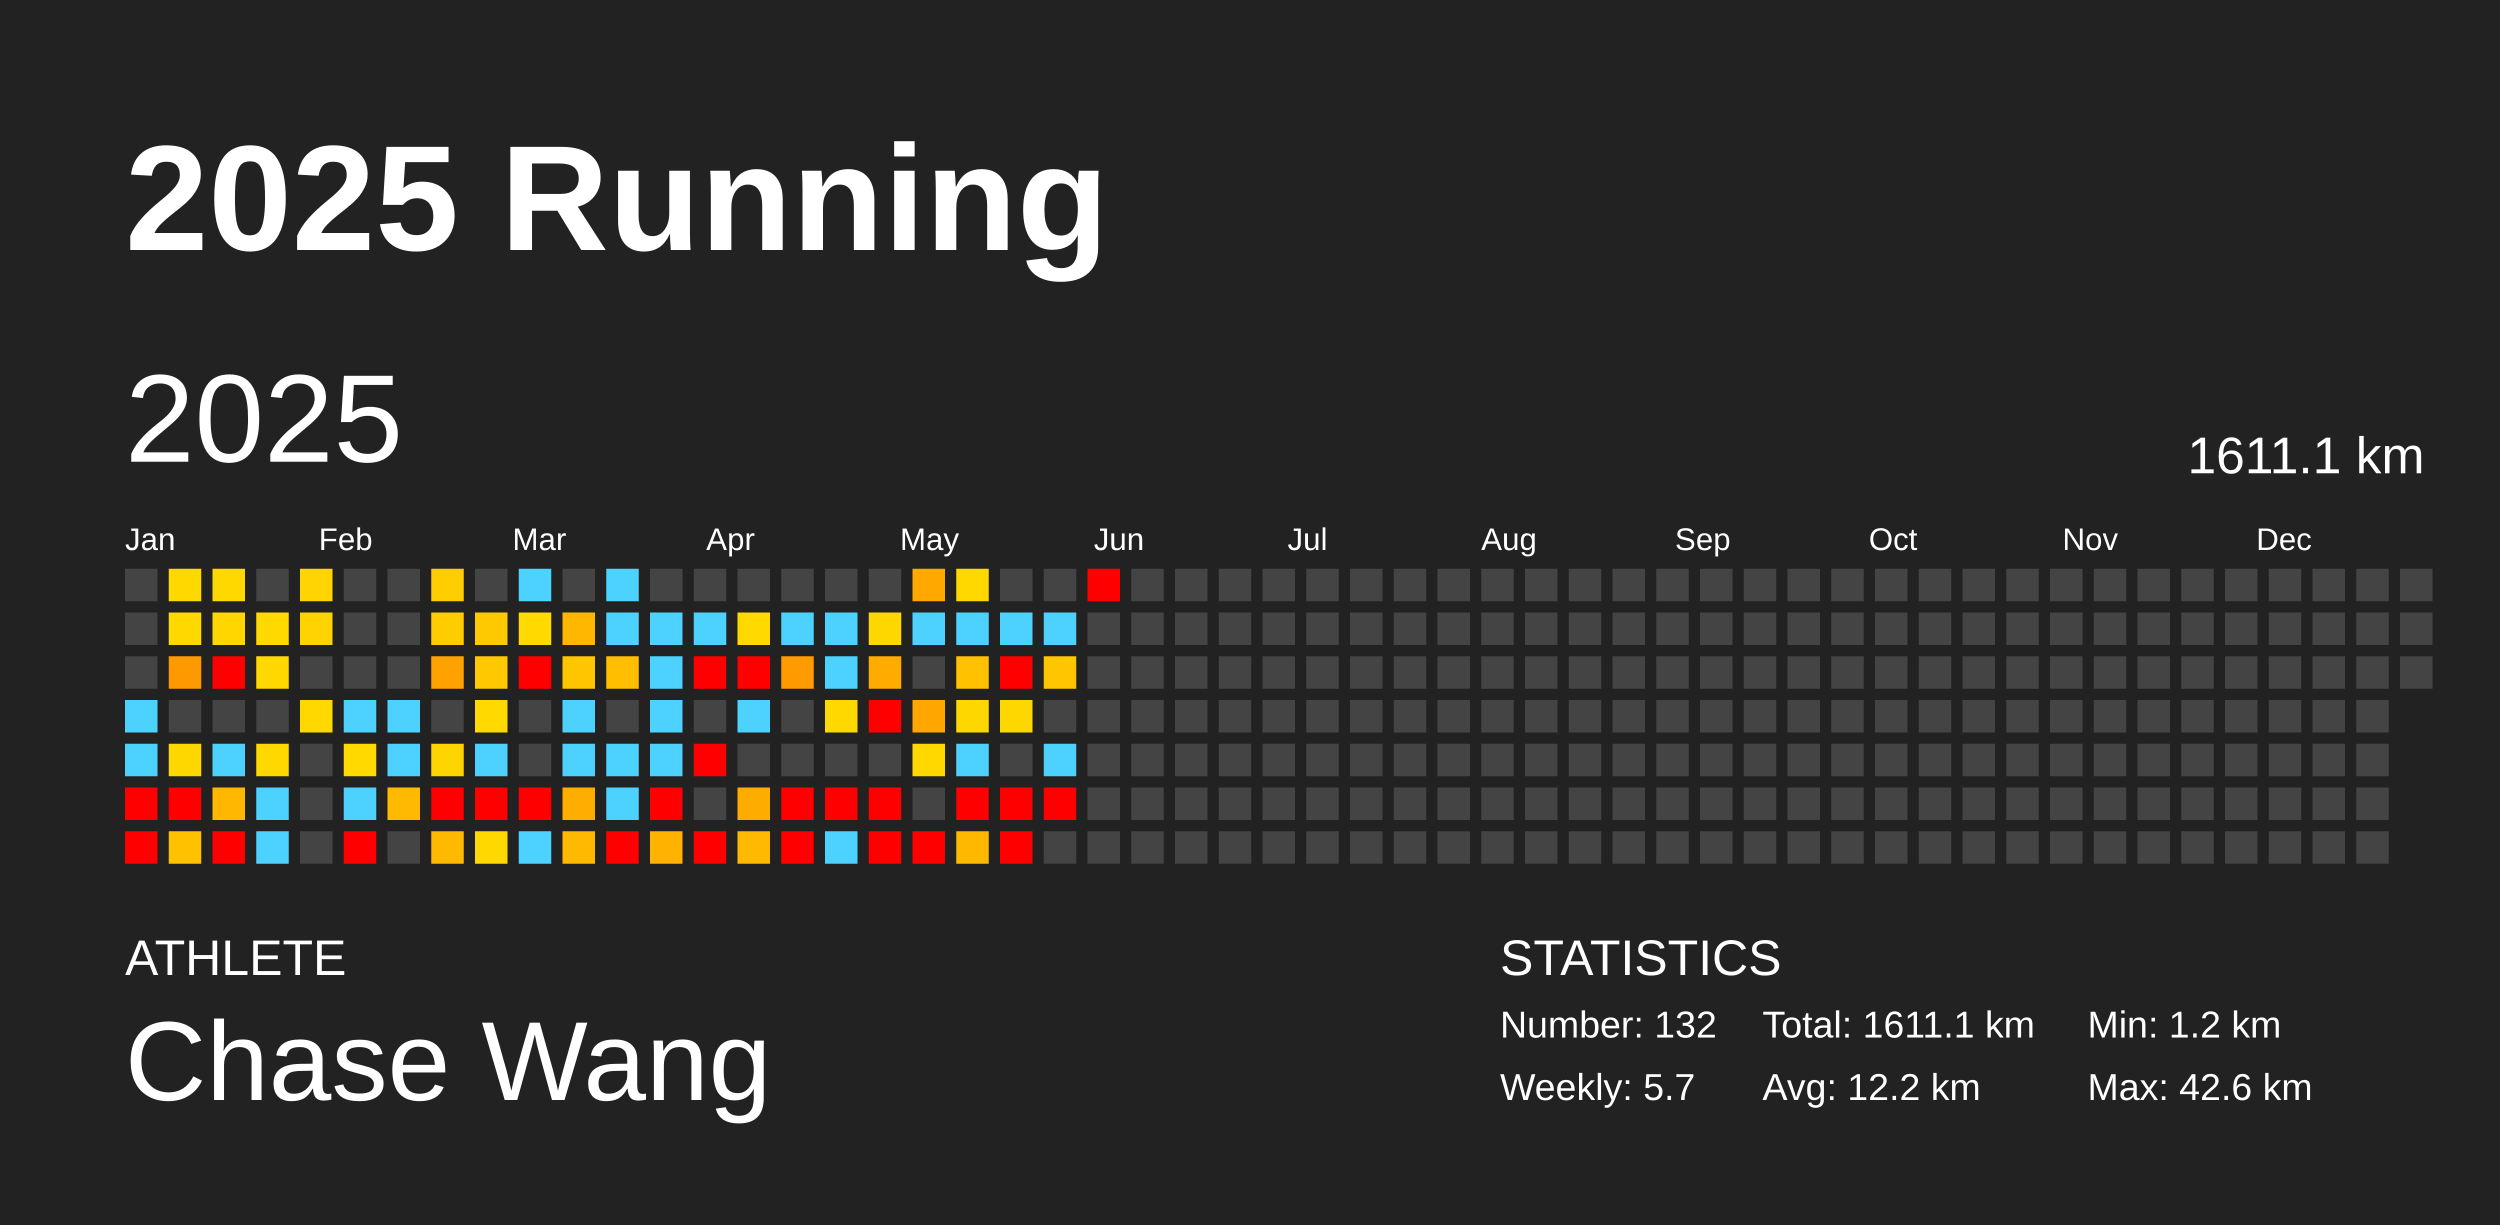
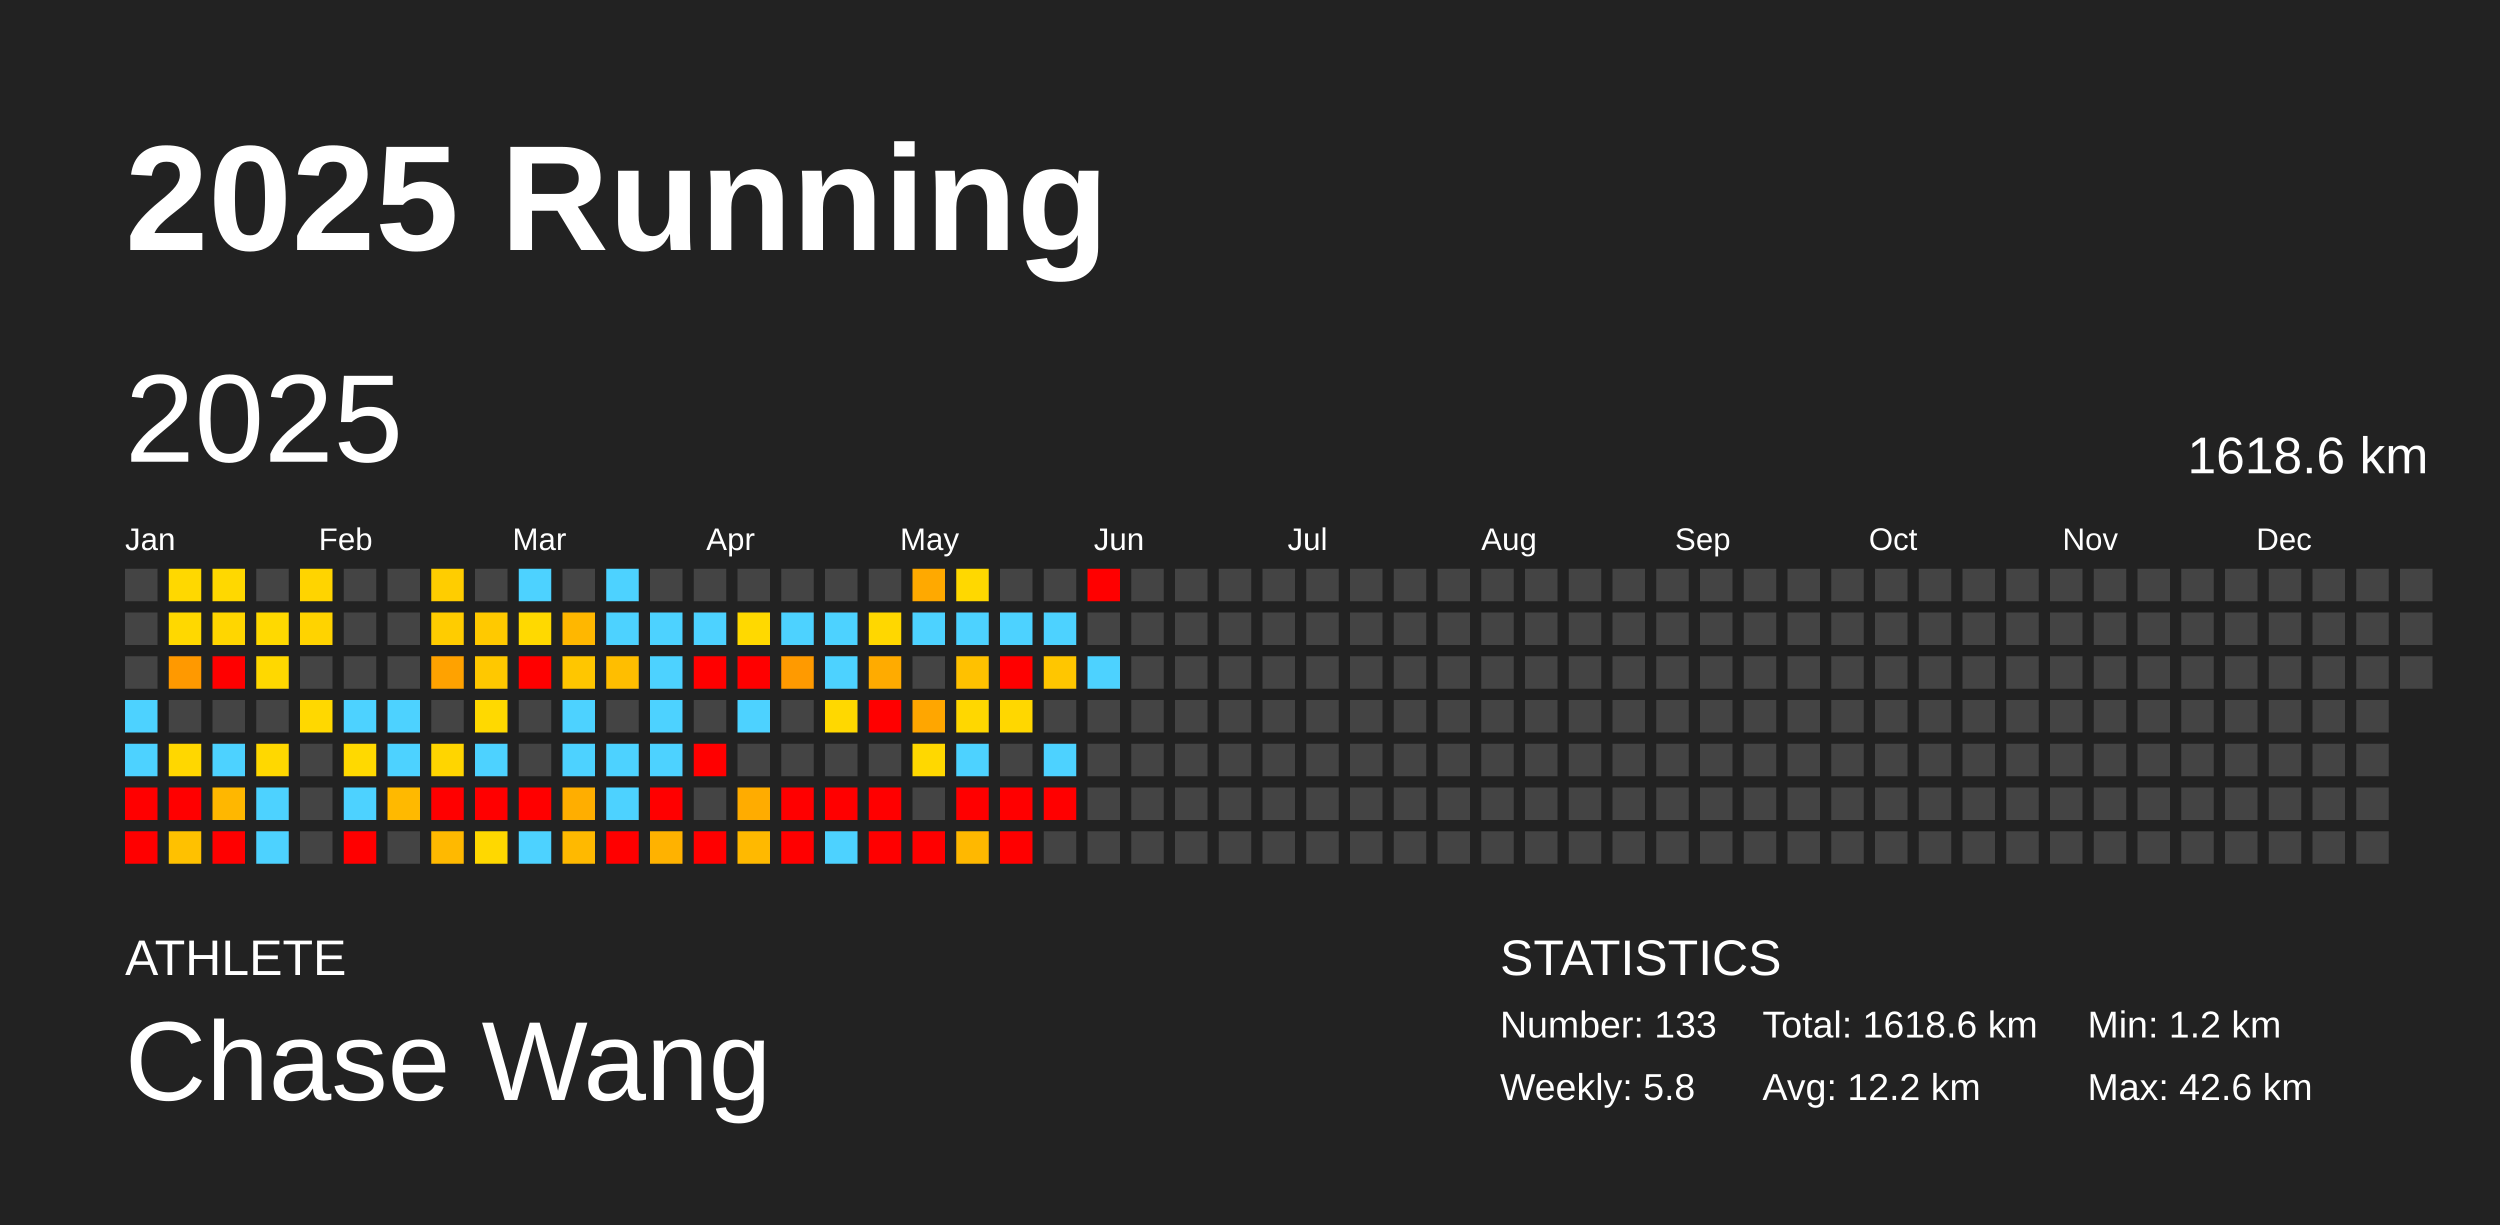
<svg xmlns="http://www.w3.org/2000/svg" baseProfile="full" height="98mm" version="1.1" viewBox="0,0,200,98" width="200mm">
  <defs />
  <rect fill="#222222" height="98" width="200" x="0" y="0" />
  <text fill="#FFFFFF" style="font-size:12px; font-family:Arial; font-weight:bold;" x="10" y="20">2025 Running</text>
  <text fill="#FFFFFF" style="font-size:4px; font-family:Arial" x="10" y="78">ATHLETE</text>
  <text fill="#FFFFFF" style="font-size:9px; font-family:Arial" x="10" y="88">Chase Wang</text>
  <text fill="#FFFFFF" style="font-size:4px; font-family:Arial" x="120" y="78">STATISTICS</text>
-   <text fill="#FFFFFF" style="font-size:3px; font-family:Arial" x="120" y="83">Number: 132</text>
-   <text fill="#FFFFFF" style="font-size:3px; font-family:Arial" x="120" y="88">Weekly: 5.7</text>
-   <text fill="#FFFFFF" style="font-size:3px; font-family:Arial" x="141" y="83">Total: 1611.1 km</text>
+   <text fill="#FFFFFF" style="font-size:3px; font-family:Arial" x="120" y="83">Number: 133</text>
+   <text fill="#FFFFFF" style="font-size:3px; font-family:Arial" x="120" y="88">Weekly: 5.8</text>
+   <text fill="#FFFFFF" style="font-size:3px; font-family:Arial" x="141" y="83">Total: 1618.6 km</text>
  <text fill="#FFFFFF" style="font-size:3px; font-family:Arial" x="141" y="88">Avg: 12.2 km</text>
  <text fill="#FFFFFF" style="font-size:3px; font-family:Arial" x="167" y="83">Min: 1.2 km</text>
  <text fill="#FFFFFF" style="font-size:3px; font-family:Arial" x="167" y="88">Max: 42.6 km</text>
  <text dominant-baseline="hanging" fill="#FFFFFF" style="font-size:10.0px; font-family:Arial;" x="10" y="30">2025</text>
-   <text dominant-baseline="hanging" fill="#FFFFFF" style="font-size:4.125px; font-family:Arial;" x="175" y="35">1611.1 km</text>
+   <text dominant-baseline="hanging" fill="#FFFFFF" style="font-size:4.125px; font-family:Arial;" x="175" y="35">1618.6 km</text>
  <text fill="#FFFFFF" style="font-size:2.5px; font-family:Arial" x="10.0" y="44">Jan</text>
  <text fill="#FFFFFF" style="font-size:2.5px; font-family:Arial" x="25.5" y="44">Feb</text>
  <text fill="#FFFFFF" style="font-size:2.5px; font-family:Arial" x="41.0" y="44">Mar</text>
  <text fill="#FFFFFF" style="font-size:2.5px; font-family:Arial" x="56.5" y="44">Apr</text>
  <text fill="#FFFFFF" style="font-size:2.5px; font-family:Arial" x="72.0" y="44">May</text>
  <text fill="#FFFFFF" style="font-size:2.5px; font-family:Arial" x="87.5" y="44">Jun</text>
  <text fill="#FFFFFF" style="font-size:2.5px; font-family:Arial" x="103.0" y="44">Jul</text>
  <text fill="#FFFFFF" style="font-size:2.5px; font-family:Arial" x="118.5" y="44">Aug</text>
  <text fill="#FFFFFF" style="font-size:2.5px; font-family:Arial" x="134.0" y="44">Sep</text>
  <text fill="#FFFFFF" style="font-size:2.5px; font-family:Arial" x="149.5" y="44">Oct</text>
  <text fill="#FFFFFF" style="font-size:2.5px; font-family:Arial" x="165.0" y="44">Nov</text>
  <text fill="#FFFFFF" style="font-size:2.5px; font-family:Arial" x="180.5" y="44">Dec</text>
  <rect fill="#444444" height="2.6" width="2.6" x="10.0" y="45.5" />
  <rect fill="#444444" height="2.6" width="2.6" x="10.0" y="49.0" />
  <rect fill="#444444" height="2.6" width="2.6" x="10.0" y="52.5" />
  <rect fill="#4dd2ff" height="2.6" width="2.6" x="10.0" y="56.0" />
  <rect fill="#4dd2ff" height="2.6" width="2.6" x="10.0" y="59.5" />
  <rect fill="red" height="2.6" width="2.6" x="10.0" y="63.0" />
  <rect fill="red" height="2.6" width="2.6" x="10.0" y="66.5" />
  <rect fill="#ffd800" height="2.6" width="2.6" x="13.5" y="45.5" />
  <rect fill="#ffd800" height="2.6" width="2.6" x="13.5" y="49.0" />
  <rect fill="#ff9900" height="2.6" width="2.6" x="13.5" y="52.5" />
  <rect fill="#444444" height="2.6" width="2.6" x="13.5" y="56.0" />
  <rect fill="#ffd700" height="2.6" width="2.6" x="13.5" y="59.5" />
  <rect fill="red" height="2.6" width="2.6" x="13.5" y="63.0" />
  <rect fill="#ffc100" height="2.6" width="2.6" x="13.5" y="66.5" />
  <rect fill="#ffd800" height="2.6" width="2.6" x="17.0" y="45.5" />
  <rect fill="#ffd600" height="2.6" width="2.6" x="17.0" y="49.0" />
  <rect fill="red" height="2.6" width="2.6" x="17.0" y="52.5" />
  <rect fill="#444444" height="2.6" width="2.6" x="17.0" y="56.0" />
  <rect fill="#4dd2ff" height="2.6" width="2.6" x="17.0" y="59.5" />
  <rect fill="#ffb700" height="2.6" width="2.6" x="17.0" y="63.0" />
  <rect fill="red" height="2.6" width="2.6" x="17.0" y="66.5" />
  <rect fill="#444444" height="2.6" width="2.6" x="20.5" y="45.5" />
  <rect fill="#ffd900" height="2.6" width="2.6" x="20.5" y="49.0" />
  <rect fill="#ffd800" height="2.6" width="2.6" x="20.5" y="52.5" />
  <rect fill="#444444" height="2.6" width="2.6" x="20.5" y="56.0" />
  <rect fill="#ffd800" height="2.6" width="2.6" x="20.5" y="59.5" />
  <rect fill="#4dd2ff" height="2.6" width="2.6" x="20.5" y="63.0" />
  <rect fill="#4dd2ff" height="2.6" width="2.6" x="20.5" y="66.5" />
  <rect fill="#ffd400" height="2.6" width="2.6" x="24.0" y="45.5" />
  <rect fill="#ffd300" height="2.6" width="2.6" x="24.0" y="49.0" />
  <rect fill="#444444" height="2.6" width="2.6" x="24.0" y="52.5" />
  <rect fill="#ffd800" height="2.6" width="2.6" x="24.0" y="56.0" />
  <rect fill="#444444" height="2.6" width="2.6" x="24.0" y="59.5" />
  <rect fill="#444444" height="2.6" width="2.6" x="24.0" y="63.0" />
  <rect fill="#444444" height="2.6" width="2.6" x="24.0" y="66.5" />
  <rect fill="#444444" height="2.6" width="2.6" x="27.5" y="45.5" />
  <rect fill="#444444" height="2.6" width="2.6" x="27.5" y="49.0" />
  <rect fill="#444444" height="2.6" width="2.6" x="27.5" y="52.5" />
  <rect fill="#4dd2ff" height="2.6" width="2.6" x="27.5" y="56.0" />
  <rect fill="#ffd900" height="2.6" width="2.6" x="27.5" y="59.5" />
  <rect fill="#4dd2ff" height="2.6" width="2.6" x="27.5" y="63.0" />
  <rect fill="red" height="2.6" width="2.6" x="27.5" y="66.5" />
  <rect fill="#444444" height="2.6" width="2.6" x="31.0" y="45.5" />
  <rect fill="#444444" height="2.6" width="2.6" x="31.0" y="49.0" />
  <rect fill="#444444" height="2.6" width="2.6" x="31.0" y="52.5" />
  <rect fill="#4dd2ff" height="2.6" width="2.6" x="31.0" y="56.0" />
  <rect fill="#4dd2ff" height="2.6" width="2.6" x="31.0" y="59.5" />
  <rect fill="#ffb900" height="2.6" width="2.6" x="31.0" y="63.0" />
  <rect fill="#444444" height="2.6" width="2.6" x="31.0" y="66.5" />
  <rect fill="#ffcd00" height="2.6" width="2.6" x="34.5" y="45.5" />
  <rect fill="#ffcc00" height="2.6" width="2.6" x="34.5" y="49.0" />
  <rect fill="#ffa200" height="2.6" width="2.6" x="34.5" y="52.5" />
  <rect fill="#444444" height="2.6" width="2.6" x="34.5" y="56.0" />
  <rect fill="#ffd500" height="2.6" width="2.6" x="34.5" y="59.5" />
  <rect fill="red" height="2.6" width="2.6" x="34.5" y="63.0" />
  <rect fill="#ffb900" height="2.6" width="2.6" x="34.5" y="66.5" />
  <rect fill="#444444" height="2.6" width="2.6" x="38.0" y="45.5" />
  <rect fill="#ffc900" height="2.6" width="2.6" x="38.0" y="49.0" />
  <rect fill="#ffc800" height="2.6" width="2.6" x="38.0" y="52.5" />
  <rect fill="#ffd900" height="2.6" width="2.6" x="38.0" y="56.0" />
  <rect fill="#4dd2ff" height="2.6" width="2.6" x="38.0" y="59.5" />
  <rect fill="red" height="2.6" width="2.6" x="38.0" y="63.0" />
  <rect fill="#ffd800" height="2.6" width="2.6" x="38.0" y="66.5" />
  <rect fill="#4dd2ff" height="2.6" width="2.6" x="41.5" y="45.5" />
  <rect fill="#ffd900" height="2.6" width="2.6" x="41.5" y="49.0" />
  <rect fill="red" height="2.6" width="2.6" x="41.5" y="52.5" />
  <rect fill="#444444" height="2.6" width="2.6" x="41.5" y="56.0" />
  <rect fill="#444444" height="2.6" width="2.6" x="41.5" y="59.5" />
  <rect fill="red" height="2.6" width="2.6" x="41.5" y="63.0" />
  <rect fill="#4dd2ff" height="2.6" width="2.6" x="41.5" y="66.5" />
  <rect fill="#444444" height="2.6" width="2.6" x="45.0" y="45.5" />
  <rect fill="#ffb700" height="2.6" width="2.6" x="45.0" y="49.0" />
  <rect fill="#ffc600" height="2.6" width="2.6" x="45.0" y="52.5" />
  <rect fill="#4dd2ff" height="2.6" width="2.6" x="45.0" y="56.0" />
  <rect fill="#4dd2ff" height="2.6" width="2.6" x="45.0" y="59.5" />
  <rect fill="#ffae00" height="2.6" width="2.6" x="45.0" y="63.0" />
  <rect fill="#ffb900" height="2.6" width="2.6" x="45.0" y="66.5" />
  <rect fill="#4dd2ff" height="2.6" width="2.6" x="48.5" y="45.5" />
  <rect fill="#4dd2ff" height="2.6" width="2.6" x="48.5" y="49.0" />
  <rect fill="#ffbe00" height="2.6" width="2.6" x="48.5" y="52.5" />
  <rect fill="#444444" height="2.6" width="2.6" x="48.5" y="56.0" />
  <rect fill="#4dd2ff" height="2.6" width="2.6" x="48.5" y="59.5" />
  <rect fill="#4dd2ff" height="2.6" width="2.6" x="48.5" y="63.0" />
  <rect fill="red" height="2.6" width="2.6" x="48.5" y="66.5" />
  <rect fill="#444444" height="2.6" width="2.6" x="52.0" y="45.5" />
  <rect fill="#4dd2ff" height="2.6" width="2.6" x="52.0" y="49.0" />
  <rect fill="#4dd2ff" height="2.6" width="2.6" x="52.0" y="52.5" />
  <rect fill="#4dd2ff" height="2.6" width="2.6" x="52.0" y="56.0" />
  <rect fill="#4dd2ff" height="2.6" width="2.6" x="52.0" y="59.5" />
  <rect fill="red" height="2.6" width="2.6" x="52.0" y="63.0" />
  <rect fill="#ffb200" height="2.6" width="2.6" x="52.0" y="66.5" />
  <rect fill="#444444" height="2.6" width="2.6" x="55.5" y="45.5" />
  <rect fill="#4dd2ff" height="2.6" width="2.6" x="55.5" y="49.0" />
  <rect fill="red" height="2.6" width="2.6" x="55.5" y="52.5" />
  <rect fill="#444444" height="2.6" width="2.6" x="55.5" y="56.0" />
  <rect fill="red" height="2.6" width="2.6" x="55.5" y="59.5" />
  <rect fill="#444444" height="2.6" width="2.6" x="55.5" y="63.0" />
  <rect fill="red" height="2.6" width="2.6" x="55.5" y="66.5" />
  <rect fill="#444444" height="2.6" width="2.6" x="59.0" y="45.5" />
  <rect fill="#ffd900" height="2.6" width="2.6" x="59.0" y="49.0" />
  <rect fill="red" height="2.6" width="2.6" x="59.0" y="52.5" />
  <rect fill="#4dd2ff" height="2.6" width="2.6" x="59.0" y="56.0" />
  <rect fill="#444444" height="2.6" width="2.6" x="59.0" y="59.5" />
  <rect fill="#ffac00" height="2.6" width="2.6" x="59.0" y="63.0" />
  <rect fill="#ffb900" height="2.6" width="2.6" x="59.0" y="66.5" />
  <rect fill="#444444" height="2.6" width="2.6" x="62.5" y="45.5" />
  <rect fill="#4dd2ff" height="2.6" width="2.6" x="62.5" y="49.0" />
  <rect fill="#ff9a00" height="2.6" width="2.6" x="62.5" y="52.5" />
  <rect fill="#444444" height="2.6" width="2.6" x="62.5" y="56.0" />
  <rect fill="#444444" height="2.6" width="2.6" x="62.5" y="59.5" />
  <rect fill="red" height="2.6" width="2.6" x="62.5" y="63.0" />
  <rect fill="red" height="2.6" width="2.6" x="62.5" y="66.5" />
  <rect fill="#444444" height="2.6" width="2.6" x="66.0" y="45.5" />
  <rect fill="#4dd2ff" height="2.6" width="2.6" x="66.0" y="49.0" />
  <rect fill="#4dd2ff" height="2.6" width="2.6" x="66.0" y="52.5" />
  <rect fill="#ffd800" height="2.6" width="2.6" x="66.0" y="56.0" />
  <rect fill="#444444" height="2.6" width="2.6" x="66.0" y="59.5" />
  <rect fill="red" height="2.6" width="2.6" x="66.0" y="63.0" />
  <rect fill="#4dd2ff" height="2.6" width="2.6" x="66.0" y="66.5" />
  <rect fill="#444444" height="2.6" width="2.6" x="69.5" y="45.5" />
  <rect fill="#ffd700" height="2.6" width="2.6" x="69.5" y="49.0" />
  <rect fill="#ffab00" height="2.6" width="2.6" x="69.5" y="52.5" />
  <rect fill="red" height="2.6" width="2.6" x="69.5" y="56.0" />
  <rect fill="#444444" height="2.6" width="2.6" x="69.5" y="59.5" />
  <rect fill="red" height="2.6" width="2.6" x="69.5" y="63.0" />
  <rect fill="red" height="2.6" width="2.6" x="69.5" y="66.5" />
  <rect fill="#ffa900" height="2.6" width="2.6" x="73.0" y="45.5" />
  <rect fill="#4dd2ff" height="2.6" width="2.6" x="73.0" y="49.0" />
  <rect fill="#444444" height="2.6" width="2.6" x="73.0" y="52.5" />
  <rect fill="#ffa600" height="2.6" width="2.6" x="73.0" y="56.0" />
  <rect fill="#ffd800" height="2.6" width="2.6" x="73.0" y="59.5" />
  <rect fill="#444444" height="2.6" width="2.6" x="73.0" y="63.0" />
  <rect fill="red" height="2.6" width="2.6" x="73.0" y="66.5" />
  <rect fill="#ffd800" height="2.6" width="2.6" x="76.5" y="45.5" />
  <rect fill="#4dd2ff" height="2.6" width="2.6" x="76.5" y="49.0" />
  <rect fill="#ffc100" height="2.6" width="2.6" x="76.5" y="52.5" />
  <rect fill="#ffd700" height="2.6" width="2.6" x="76.5" y="56.0" />
  <rect fill="#4dd2ff" height="2.6" width="2.6" x="76.5" y="59.5" />
  <rect fill="red" height="2.6" width="2.6" x="76.5" y="63.0" />
  <rect fill="#ffb800" height="2.6" width="2.6" x="76.5" y="66.5" />
  <rect fill="#444444" height="2.6" width="2.6" x="80.0" y="45.5" />
  <rect fill="#4dd2ff" height="2.6" width="2.6" x="80.0" y="49.0" />
  <rect fill="red" height="2.6" width="2.6" x="80.0" y="52.5" />
  <rect fill="#ffd700" height="2.6" width="2.6" x="80.0" y="56.0" />
  <rect fill="#444444" height="2.6" width="2.6" x="80.0" y="59.5" />
  <rect fill="red" height="2.6" width="2.6" x="80.0" y="63.0" />
  <rect fill="red" height="2.6" width="2.6" x="80.0" y="66.5" />
  <rect fill="#444444" height="2.6" width="2.6" x="83.5" y="45.5" />
  <rect fill="#4dd2ff" height="2.6" width="2.6" x="83.5" y="49.0" />
  <rect fill="#ffc600" height="2.6" width="2.6" x="83.5" y="52.5" />
  <rect fill="#444444" height="2.6" width="2.6" x="83.5" y="56.0" />
  <rect fill="#4dd2ff" height="2.6" width="2.6" x="83.5" y="59.5" />
  <rect fill="red" height="2.6" width="2.6" x="83.5" y="63.0" />
  <rect fill="#444444" height="2.6" width="2.6" x="83.5" y="66.5" />
  <rect fill="red" height="2.6" width="2.6" x="87.0" y="45.5" />
  <rect fill="#444444" height="2.6" width="2.6" x="87.0" y="49.0" />
-   <rect fill="#444444" height="2.6" width="2.6" x="87.0" y="52.5" />
+   <rect fill="#4dd2ff" height="2.6" width="2.6" x="87.0" y="52.5" />
  <rect fill="#444444" height="2.6" width="2.6" x="87.0" y="56.0" />
  <rect fill="#444444" height="2.6" width="2.6" x="87.0" y="59.5" />
  <rect fill="#444444" height="2.6" width="2.6" x="87.0" y="63.0" />
  <rect fill="#444444" height="2.6" width="2.6" x="87.0" y="66.5" />
  <rect fill="#444444" height="2.6" width="2.6" x="90.5" y="45.5" />
  <rect fill="#444444" height="2.6" width="2.6" x="90.5" y="49.0" />
  <rect fill="#444444" height="2.6" width="2.6" x="90.5" y="52.5" />
  <rect fill="#444444" height="2.6" width="2.6" x="90.5" y="56.0" />
  <rect fill="#444444" height="2.6" width="2.6" x="90.5" y="59.5" />
  <rect fill="#444444" height="2.6" width="2.6" x="90.5" y="63.0" />
  <rect fill="#444444" height="2.6" width="2.6" x="90.5" y="66.5" />
  <rect fill="#444444" height="2.6" width="2.6" x="94.0" y="45.5" />
  <rect fill="#444444" height="2.6" width="2.6" x="94.0" y="49.0" />
  <rect fill="#444444" height="2.6" width="2.6" x="94.0" y="52.5" />
  <rect fill="#444444" height="2.6" width="2.6" x="94.0" y="56.0" />
  <rect fill="#444444" height="2.6" width="2.6" x="94.0" y="59.5" />
  <rect fill="#444444" height="2.6" width="2.6" x="94.0" y="63.0" />
  <rect fill="#444444" height="2.6" width="2.6" x="94.0" y="66.5" />
  <rect fill="#444444" height="2.6" width="2.6" x="97.5" y="45.5" />
  <rect fill="#444444" height="2.6" width="2.6" x="97.5" y="49.0" />
  <rect fill="#444444" height="2.6" width="2.6" x="97.5" y="52.5" />
  <rect fill="#444444" height="2.6" width="2.6" x="97.5" y="56.0" />
  <rect fill="#444444" height="2.6" width="2.6" x="97.5" y="59.5" />
  <rect fill="#444444" height="2.6" width="2.6" x="97.5" y="63.0" />
  <rect fill="#444444" height="2.6" width="2.6" x="97.5" y="66.5" />
  <rect fill="#444444" height="2.6" width="2.6" x="101.0" y="45.5" />
  <rect fill="#444444" height="2.6" width="2.6" x="101.0" y="49.0" />
  <rect fill="#444444" height="2.6" width="2.6" x="101.0" y="52.5" />
  <rect fill="#444444" height="2.6" width="2.6" x="101.0" y="56.0" />
  <rect fill="#444444" height="2.6" width="2.6" x="101.0" y="59.5" />
  <rect fill="#444444" height="2.6" width="2.6" x="101.0" y="63.0" />
  <rect fill="#444444" height="2.6" width="2.6" x="101.0" y="66.5" />
  <rect fill="#444444" height="2.6" width="2.6" x="104.5" y="45.5" />
  <rect fill="#444444" height="2.6" width="2.6" x="104.5" y="49.0" />
  <rect fill="#444444" height="2.6" width="2.6" x="104.5" y="52.5" />
  <rect fill="#444444" height="2.6" width="2.6" x="104.5" y="56.0" />
  <rect fill="#444444" height="2.6" width="2.6" x="104.5" y="59.5" />
  <rect fill="#444444" height="2.6" width="2.6" x="104.5" y="63.0" />
  <rect fill="#444444" height="2.6" width="2.6" x="104.5" y="66.5" />
  <rect fill="#444444" height="2.6" width="2.6" x="108.0" y="45.5" />
  <rect fill="#444444" height="2.6" width="2.6" x="108.0" y="49.0" />
  <rect fill="#444444" height="2.6" width="2.6" x="108.0" y="52.5" />
  <rect fill="#444444" height="2.6" width="2.6" x="108.0" y="56.0" />
  <rect fill="#444444" height="2.6" width="2.6" x="108.0" y="59.5" />
  <rect fill="#444444" height="2.6" width="2.6" x="108.0" y="63.0" />
  <rect fill="#444444" height="2.6" width="2.6" x="108.0" y="66.5" />
  <rect fill="#444444" height="2.6" width="2.6" x="111.5" y="45.5" />
  <rect fill="#444444" height="2.6" width="2.6" x="111.5" y="49.0" />
  <rect fill="#444444" height="2.6" width="2.6" x="111.5" y="52.5" />
  <rect fill="#444444" height="2.6" width="2.6" x="111.5" y="56.0" />
  <rect fill="#444444" height="2.6" width="2.6" x="111.5" y="59.5" />
  <rect fill="#444444" height="2.6" width="2.6" x="111.5" y="63.0" />
  <rect fill="#444444" height="2.6" width="2.6" x="111.5" y="66.5" />
  <rect fill="#444444" height="2.6" width="2.6" x="115.0" y="45.5" />
  <rect fill="#444444" height="2.6" width="2.6" x="115.0" y="49.0" />
  <rect fill="#444444" height="2.6" width="2.6" x="115.0" y="52.5" />
  <rect fill="#444444" height="2.6" width="2.6" x="115.0" y="56.0" />
  <rect fill="#444444" height="2.6" width="2.6" x="115.0" y="59.5" />
  <rect fill="#444444" height="2.6" width="2.6" x="115.0" y="63.0" />
  <rect fill="#444444" height="2.6" width="2.6" x="115.0" y="66.5" />
  <rect fill="#444444" height="2.6" width="2.6" x="118.5" y="45.5" />
  <rect fill="#444444" height="2.6" width="2.6" x="118.5" y="49.0" />
  <rect fill="#444444" height="2.6" width="2.6" x="118.5" y="52.5" />
  <rect fill="#444444" height="2.6" width="2.6" x="118.5" y="56.0" />
  <rect fill="#444444" height="2.6" width="2.6" x="118.5" y="59.5" />
  <rect fill="#444444" height="2.6" width="2.6" x="118.5" y="63.0" />
  <rect fill="#444444" height="2.6" width="2.6" x="118.5" y="66.5" />
  <rect fill="#444444" height="2.6" width="2.6" x="122.0" y="45.5" />
  <rect fill="#444444" height="2.6" width="2.6" x="122.0" y="49.0" />
  <rect fill="#444444" height="2.6" width="2.6" x="122.0" y="52.5" />
  <rect fill="#444444" height="2.6" width="2.6" x="122.0" y="56.0" />
  <rect fill="#444444" height="2.6" width="2.6" x="122.0" y="59.5" />
  <rect fill="#444444" height="2.6" width="2.6" x="122.0" y="63.0" />
  <rect fill="#444444" height="2.6" width="2.6" x="122.0" y="66.5" />
  <rect fill="#444444" height="2.6" width="2.6" x="125.5" y="45.5" />
  <rect fill="#444444" height="2.6" width="2.6" x="125.5" y="49.0" />
  <rect fill="#444444" height="2.6" width="2.6" x="125.5" y="52.5" />
  <rect fill="#444444" height="2.6" width="2.6" x="125.5" y="56.0" />
  <rect fill="#444444" height="2.6" width="2.6" x="125.5" y="59.5" />
  <rect fill="#444444" height="2.6" width="2.6" x="125.5" y="63.0" />
  <rect fill="#444444" height="2.6" width="2.6" x="125.5" y="66.5" />
  <rect fill="#444444" height="2.6" width="2.6" x="129.0" y="45.5" />
  <rect fill="#444444" height="2.6" width="2.6" x="129.0" y="49.0" />
  <rect fill="#444444" height="2.6" width="2.6" x="129.0" y="52.5" />
  <rect fill="#444444" height="2.6" width="2.6" x="129.0" y="56.0" />
  <rect fill="#444444" height="2.6" width="2.6" x="129.0" y="59.5" />
  <rect fill="#444444" height="2.6" width="2.6" x="129.0" y="63.0" />
  <rect fill="#444444" height="2.6" width="2.6" x="129.0" y="66.5" />
  <rect fill="#444444" height="2.6" width="2.6" x="132.5" y="45.5" />
  <rect fill="#444444" height="2.6" width="2.6" x="132.5" y="49.0" />
  <rect fill="#444444" height="2.6" width="2.6" x="132.5" y="52.5" />
  <rect fill="#444444" height="2.6" width="2.6" x="132.5" y="56.0" />
  <rect fill="#444444" height="2.6" width="2.6" x="132.5" y="59.5" />
  <rect fill="#444444" height="2.6" width="2.6" x="132.5" y="63.0" />
  <rect fill="#444444" height="2.6" width="2.6" x="132.5" y="66.5" />
  <rect fill="#444444" height="2.6" width="2.6" x="136.0" y="45.5" />
  <rect fill="#444444" height="2.6" width="2.6" x="136.0" y="49.0" />
  <rect fill="#444444" height="2.6" width="2.6" x="136.0" y="52.5" />
  <rect fill="#444444" height="2.6" width="2.6" x="136.0" y="56.0" />
  <rect fill="#444444" height="2.6" width="2.6" x="136.0" y="59.5" />
  <rect fill="#444444" height="2.6" width="2.6" x="136.0" y="63.0" />
  <rect fill="#444444" height="2.6" width="2.6" x="136.0" y="66.5" />
  <rect fill="#444444" height="2.6" width="2.6" x="139.5" y="45.5" />
  <rect fill="#444444" height="2.6" width="2.6" x="139.5" y="49.0" />
  <rect fill="#444444" height="2.6" width="2.6" x="139.5" y="52.5" />
  <rect fill="#444444" height="2.6" width="2.6" x="139.5" y="56.0" />
  <rect fill="#444444" height="2.6" width="2.6" x="139.5" y="59.5" />
  <rect fill="#444444" height="2.6" width="2.6" x="139.5" y="63.0" />
  <rect fill="#444444" height="2.6" width="2.6" x="139.5" y="66.5" />
  <rect fill="#444444" height="2.6" width="2.6" x="143.0" y="45.5" />
  <rect fill="#444444" height="2.6" width="2.6" x="143.0" y="49.0" />
  <rect fill="#444444" height="2.6" width="2.6" x="143.0" y="52.5" />
  <rect fill="#444444" height="2.6" width="2.6" x="143.0" y="56.0" />
  <rect fill="#444444" height="2.6" width="2.6" x="143.0" y="59.5" />
  <rect fill="#444444" height="2.6" width="2.6" x="143.0" y="63.0" />
  <rect fill="#444444" height="2.6" width="2.6" x="143.0" y="66.5" />
  <rect fill="#444444" height="2.6" width="2.6" x="146.5" y="45.5" />
  <rect fill="#444444" height="2.6" width="2.6" x="146.5" y="49.0" />
  <rect fill="#444444" height="2.6" width="2.6" x="146.5" y="52.5" />
  <rect fill="#444444" height="2.6" width="2.6" x="146.5" y="56.0" />
  <rect fill="#444444" height="2.6" width="2.6" x="146.5" y="59.5" />
  <rect fill="#444444" height="2.6" width="2.6" x="146.5" y="63.0" />
  <rect fill="#444444" height="2.6" width="2.6" x="146.5" y="66.5" />
  <rect fill="#444444" height="2.6" width="2.6" x="150.0" y="45.5" />
  <rect fill="#444444" height="2.6" width="2.6" x="150.0" y="49.0" />
  <rect fill="#444444" height="2.6" width="2.6" x="150.0" y="52.5" />
  <rect fill="#444444" height="2.6" width="2.6" x="150.0" y="56.0" />
  <rect fill="#444444" height="2.6" width="2.6" x="150.0" y="59.5" />
  <rect fill="#444444" height="2.6" width="2.6" x="150.0" y="63.0" />
  <rect fill="#444444" height="2.6" width="2.6" x="150.0" y="66.5" />
  <rect fill="#444444" height="2.6" width="2.6" x="153.5" y="45.5" />
  <rect fill="#444444" height="2.6" width="2.6" x="153.5" y="49.0" />
  <rect fill="#444444" height="2.6" width="2.6" x="153.5" y="52.5" />
  <rect fill="#444444" height="2.6" width="2.6" x="153.5" y="56.0" />
  <rect fill="#444444" height="2.6" width="2.6" x="153.5" y="59.5" />
  <rect fill="#444444" height="2.6" width="2.6" x="153.5" y="63.0" />
  <rect fill="#444444" height="2.6" width="2.6" x="153.5" y="66.5" />
  <rect fill="#444444" height="2.6" width="2.6" x="157.0" y="45.5" />
  <rect fill="#444444" height="2.6" width="2.6" x="157.0" y="49.0" />
  <rect fill="#444444" height="2.6" width="2.6" x="157.0" y="52.5" />
  <rect fill="#444444" height="2.6" width="2.6" x="157.0" y="56.0" />
  <rect fill="#444444" height="2.6" width="2.6" x="157.0" y="59.5" />
  <rect fill="#444444" height="2.6" width="2.6" x="157.0" y="63.0" />
  <rect fill="#444444" height="2.6" width="2.6" x="157.0" y="66.5" />
  <rect fill="#444444" height="2.6" width="2.6" x="160.5" y="45.5" />
  <rect fill="#444444" height="2.6" width="2.6" x="160.5" y="49.0" />
  <rect fill="#444444" height="2.6" width="2.6" x="160.5" y="52.5" />
  <rect fill="#444444" height="2.6" width="2.6" x="160.5" y="56.0" />
  <rect fill="#444444" height="2.6" width="2.6" x="160.5" y="59.5" />
  <rect fill="#444444" height="2.6" width="2.6" x="160.5" y="63.0" />
  <rect fill="#444444" height="2.6" width="2.6" x="160.5" y="66.5" />
  <rect fill="#444444" height="2.6" width="2.6" x="164.0" y="45.5" />
  <rect fill="#444444" height="2.6" width="2.6" x="164.0" y="49.0" />
  <rect fill="#444444" height="2.6" width="2.6" x="164.0" y="52.5" />
  <rect fill="#444444" height="2.6" width="2.6" x="164.0" y="56.0" />
  <rect fill="#444444" height="2.6" width="2.6" x="164.0" y="59.5" />
  <rect fill="#444444" height="2.6" width="2.6" x="164.0" y="63.0" />
  <rect fill="#444444" height="2.6" width="2.6" x="164.0" y="66.5" />
  <rect fill="#444444" height="2.6" width="2.6" x="167.5" y="45.5" />
  <rect fill="#444444" height="2.6" width="2.6" x="167.5" y="49.0" />
  <rect fill="#444444" height="2.6" width="2.6" x="167.5" y="52.5" />
  <rect fill="#444444" height="2.6" width="2.6" x="167.5" y="56.0" />
  <rect fill="#444444" height="2.6" width="2.6" x="167.5" y="59.5" />
  <rect fill="#444444" height="2.6" width="2.6" x="167.5" y="63.0" />
  <rect fill="#444444" height="2.6" width="2.6" x="167.5" y="66.5" />
  <rect fill="#444444" height="2.6" width="2.6" x="171.0" y="45.5" />
  <rect fill="#444444" height="2.6" width="2.6" x="171.0" y="49.0" />
  <rect fill="#444444" height="2.6" width="2.6" x="171.0" y="52.5" />
  <rect fill="#444444" height="2.6" width="2.6" x="171.0" y="56.0" />
  <rect fill="#444444" height="2.6" width="2.6" x="171.0" y="59.5" />
  <rect fill="#444444" height="2.6" width="2.6" x="171.0" y="63.0" />
  <rect fill="#444444" height="2.6" width="2.6" x="171.0" y="66.5" />
  <rect fill="#444444" height="2.6" width="2.6" x="174.5" y="45.5" />
  <rect fill="#444444" height="2.6" width="2.6" x="174.5" y="49.0" />
  <rect fill="#444444" height="2.6" width="2.6" x="174.5" y="52.5" />
  <rect fill="#444444" height="2.6" width="2.6" x="174.5" y="56.0" />
  <rect fill="#444444" height="2.6" width="2.6" x="174.5" y="59.5" />
  <rect fill="#444444" height="2.6" width="2.6" x="174.5" y="63.0" />
  <rect fill="#444444" height="2.6" width="2.6" x="174.5" y="66.5" />
  <rect fill="#444444" height="2.6" width="2.6" x="178.0" y="45.5" />
  <rect fill="#444444" height="2.6" width="2.6" x="178.0" y="49.0" />
  <rect fill="#444444" height="2.6" width="2.6" x="178.0" y="52.5" />
  <rect fill="#444444" height="2.6" width="2.6" x="178.0" y="56.0" />
  <rect fill="#444444" height="2.6" width="2.6" x="178.0" y="59.5" />
  <rect fill="#444444" height="2.6" width="2.6" x="178.0" y="63.0" />
  <rect fill="#444444" height="2.6" width="2.6" x="178.0" y="66.5" />
  <rect fill="#444444" height="2.6" width="2.6" x="181.5" y="45.5" />
  <rect fill="#444444" height="2.6" width="2.6" x="181.5" y="49.0" />
  <rect fill="#444444" height="2.6" width="2.6" x="181.5" y="52.5" />
  <rect fill="#444444" height="2.6" width="2.6" x="181.5" y="56.0" />
  <rect fill="#444444" height="2.6" width="2.6" x="181.5" y="59.5" />
  <rect fill="#444444" height="2.6" width="2.6" x="181.5" y="63.0" />
  <rect fill="#444444" height="2.6" width="2.6" x="181.5" y="66.5" />
  <rect fill="#444444" height="2.6" width="2.6" x="185.0" y="45.5" />
  <rect fill="#444444" height="2.6" width="2.6" x="185.0" y="49.0" />
  <rect fill="#444444" height="2.6" width="2.6" x="185.0" y="52.5" />
  <rect fill="#444444" height="2.6" width="2.6" x="185.0" y="56.0" />
  <rect fill="#444444" height="2.6" width="2.6" x="185.0" y="59.5" />
  <rect fill="#444444" height="2.6" width="2.6" x="185.0" y="63.0" />
  <rect fill="#444444" height="2.6" width="2.6" x="185.0" y="66.5" />
  <rect fill="#444444" height="2.6" width="2.6" x="188.5" y="45.5" />
  <rect fill="#444444" height="2.6" width="2.6" x="188.5" y="49.0" />
  <rect fill="#444444" height="2.6" width="2.6" x="188.5" y="52.5" />
  <rect fill="#444444" height="2.6" width="2.6" x="188.5" y="56.0" />
  <rect fill="#444444" height="2.6" width="2.6" x="188.5" y="59.5" />
  <rect fill="#444444" height="2.6" width="2.6" x="188.5" y="63.0" />
  <rect fill="#444444" height="2.6" width="2.6" x="188.5" y="66.5" />
  <rect fill="#444444" height="2.6" width="2.6" x="192.0" y="45.5" />
  <rect fill="#444444" height="2.6" width="2.6" x="192.0" y="49.0" />
  <rect fill="#444444" height="2.6" width="2.6" x="192.0" y="52.5" />
</svg>
